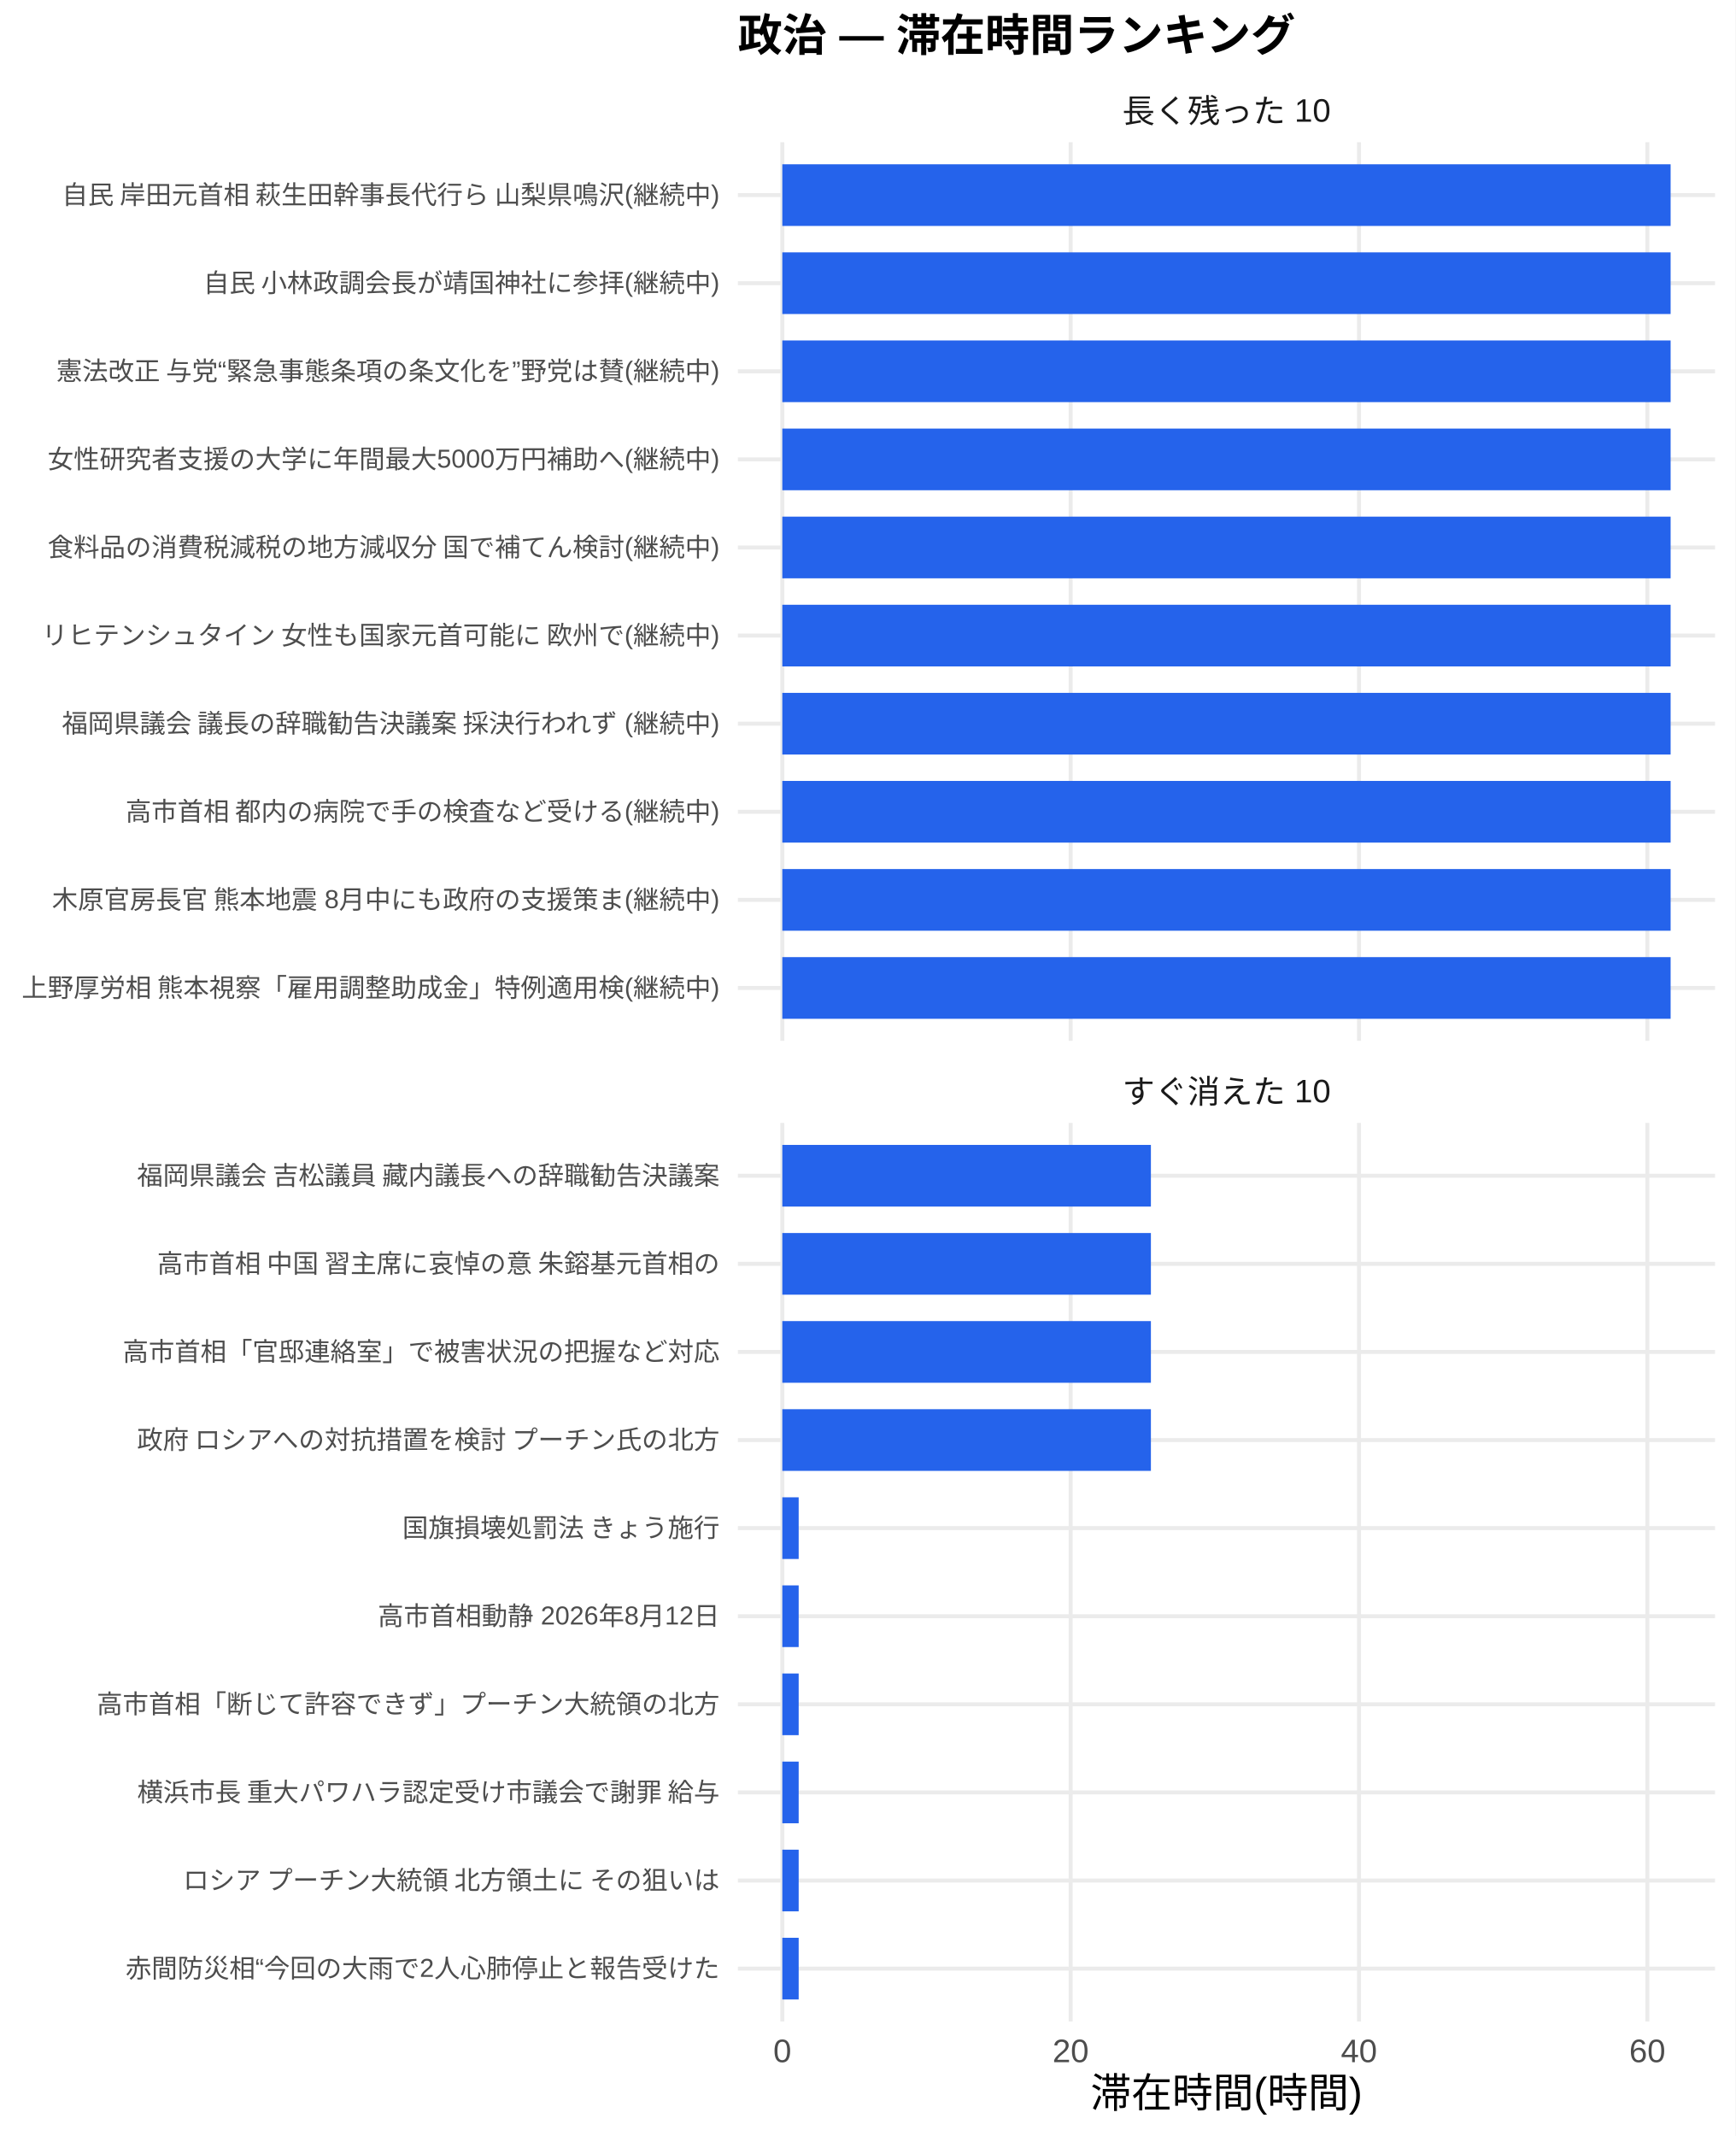
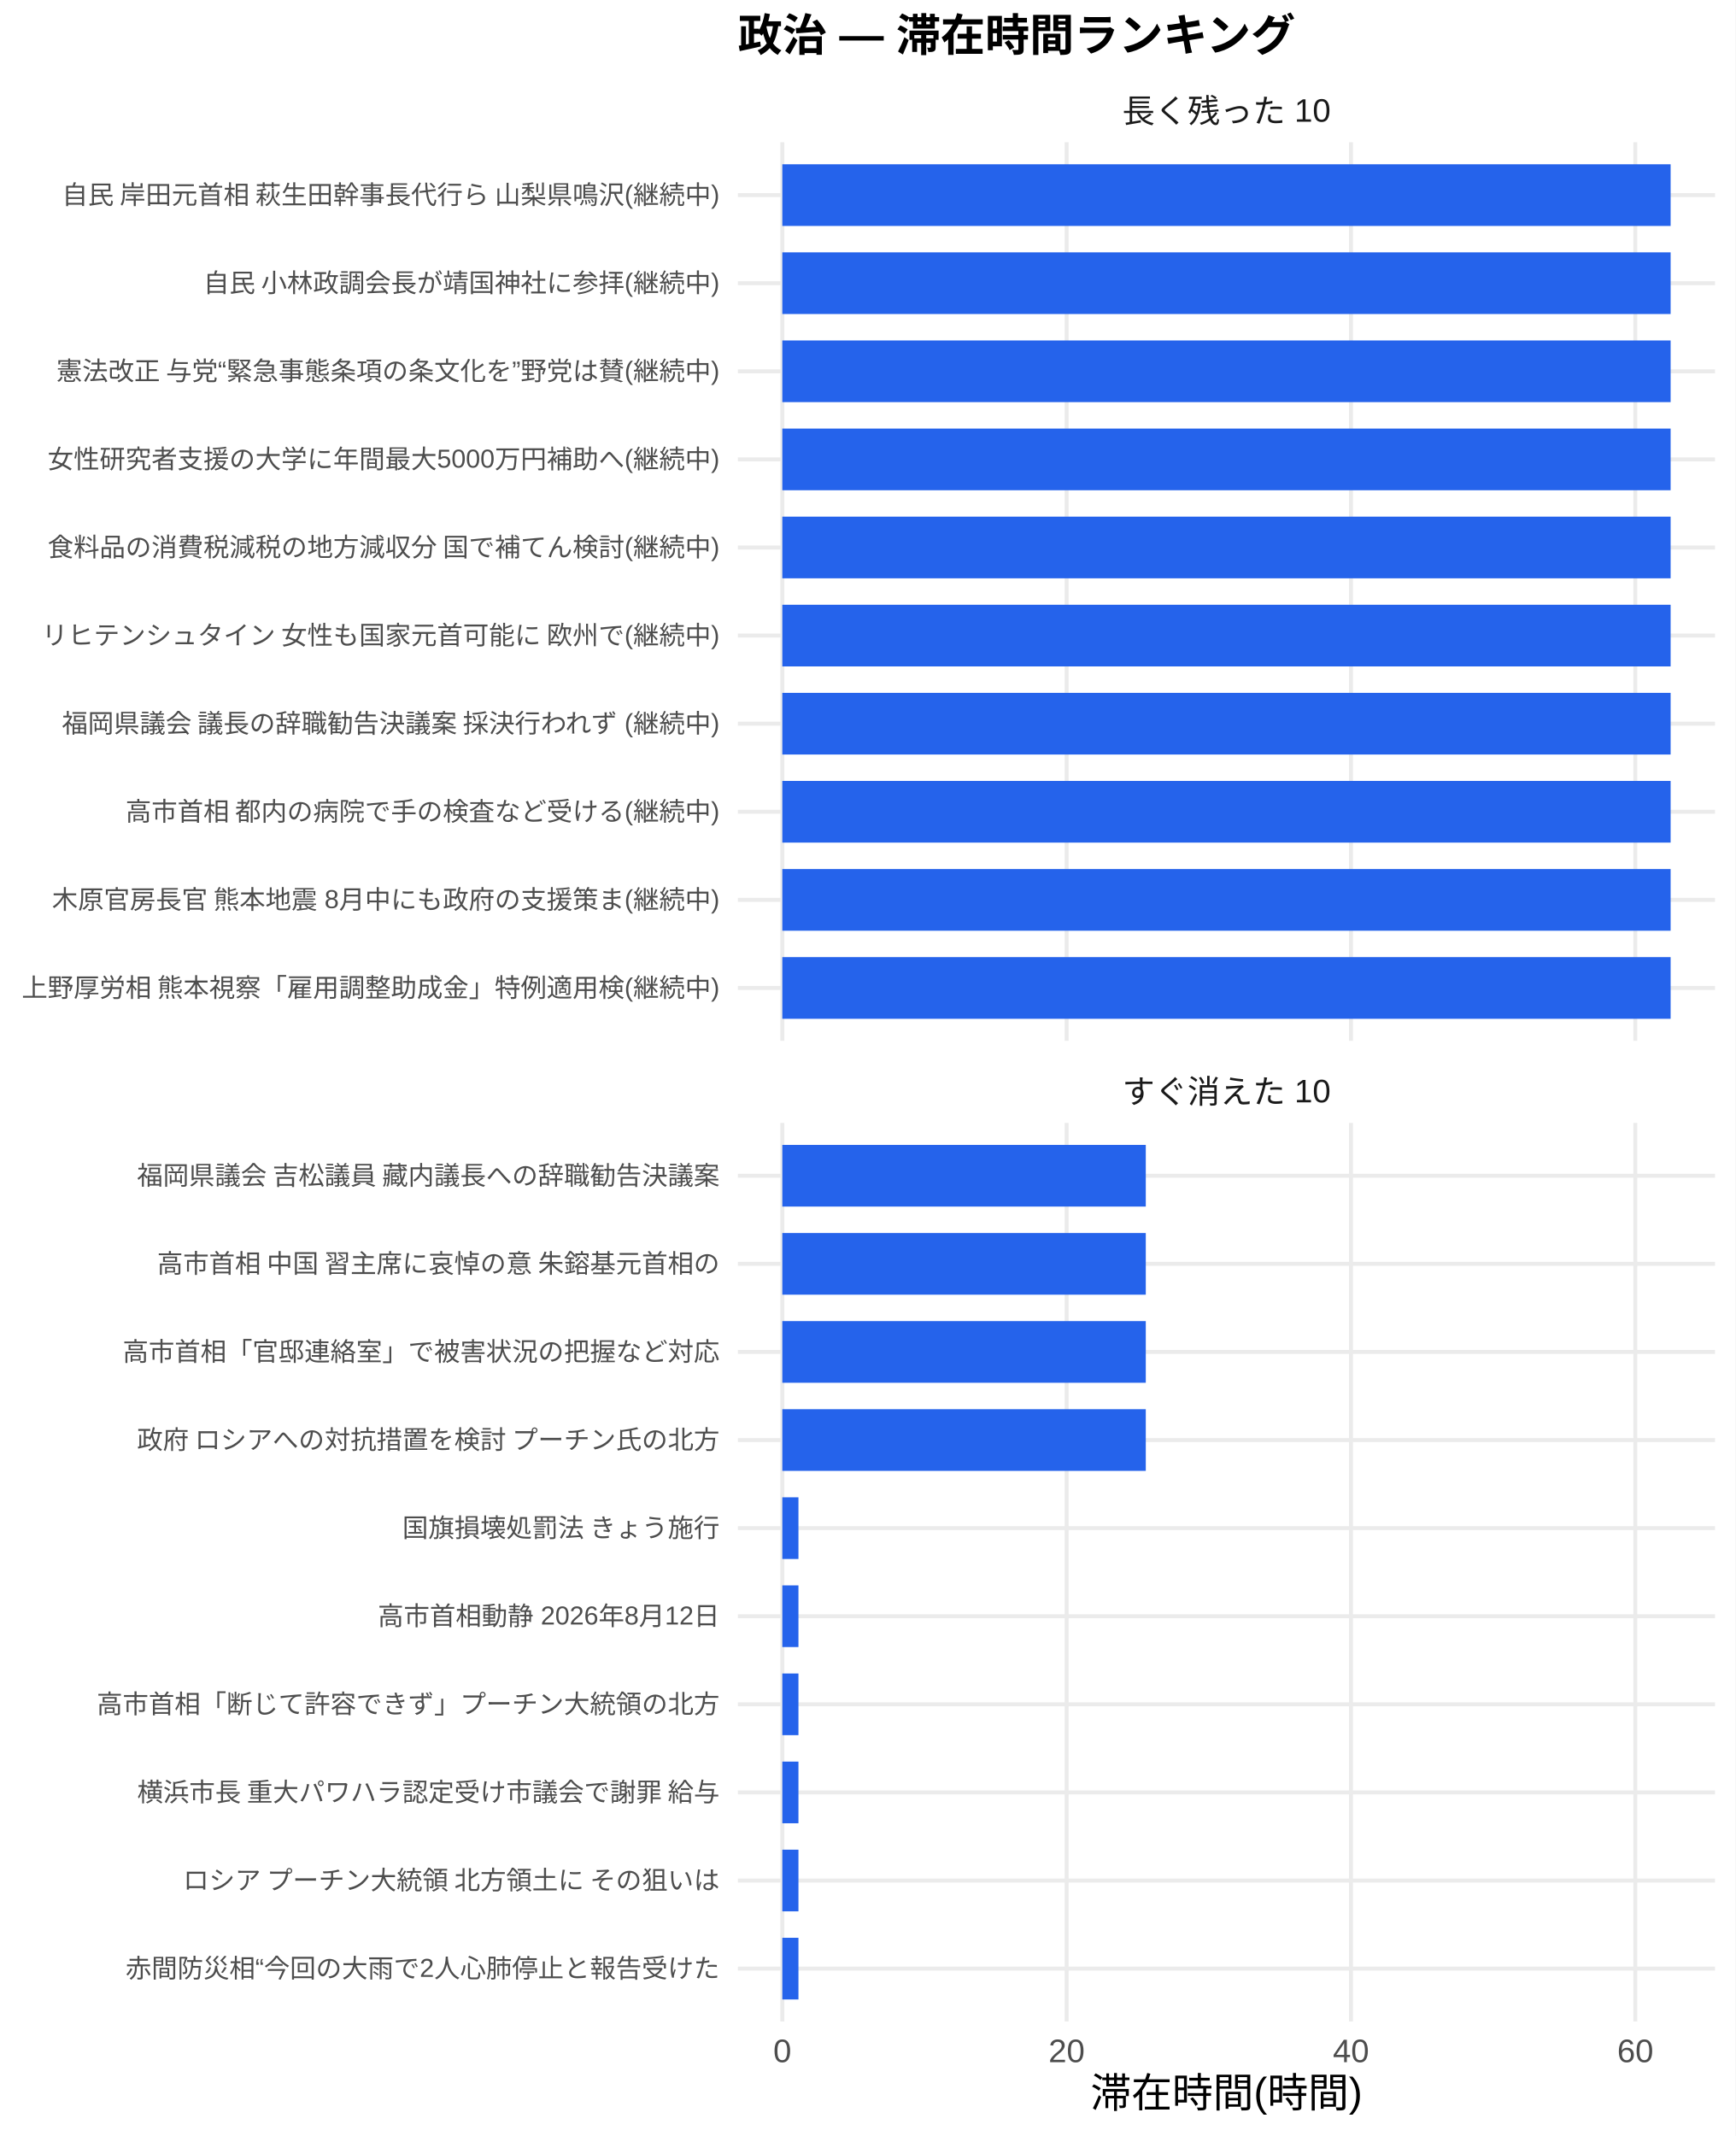
<svg xmlns="http://www.w3.org/2000/svg" width="468.00pt" height="576.00pt" viewBox="0 0 468.00 576.00">
  <g class="svglite">
    <defs>
      <style type="text/css">
    .svglite line, .svglite polyline, .svglite polygon, .svglite path, .svglite rect, .svglite circle {
      fill: none;
      stroke: #000000;
      stroke-linecap: round;
      stroke-linejoin: round;
      stroke-miterlimit: 10.00;
    }
    .svglite text {
      white-space: pre;
    }
    .svglite g.glyphgroup path {
      fill: inherit;
      stroke: none;
    }
  </style>
    </defs>
    <rect width="100%" height="100%" style="stroke: none; fill: #FFFFFF;" />
    <defs>
      <clipPath id="cpMC4wMHw0NjguMDB8MC4wMHw1NzYuMDA=">
        <rect x="0.00" y="0.00" width="468.00" height="576.00" />
      </clipPath>
    </defs>
    <g clip-path="url(#cpMC4wMHw0NjguMDB8MC4wMHw1NzYuMDA=)">
      <rect x="0.00" y="0.00" width="468.00" height="576.00" style="stroke-width: 1.07; stroke: none; fill: #FFFFFF;" />
    </g>
    <defs>
      <clipPath id="cpMTk5LjAwfDQ2Mi41MnwzOC4zNnwyODAuNjc=">
        <rect x="199.00" y="38.36" width="263.52" height="242.31" />
      </clipPath>
    </defs>
    <g clip-path="url(#cpMTk5LjAwfDQ2Mi41MnwzOC4zNnwyODAuNjc=)">
      <polyline points="199.00,266.42 462.52,266.42 " style="stroke-width: 1.07; stroke: #EBEBEB; stroke-linecap: butt;" />
      <polyline points="199.00,242.66 462.52,242.66 " style="stroke-width: 1.07; stroke: #EBEBEB; stroke-linecap: butt;" />
      <polyline points="199.00,218.91 462.52,218.91 " style="stroke-width: 1.07; stroke: #EBEBEB; stroke-linecap: butt;" />
      <polyline points="199.00,195.15 462.52,195.15 " style="stroke-width: 1.07; stroke: #EBEBEB; stroke-linecap: butt;" />
      <polyline points="199.00,171.39 462.52,171.39 " style="stroke-width: 1.07; stroke: #EBEBEB; stroke-linecap: butt;" />
      <polyline points="199.00,147.64 462.52,147.64 " style="stroke-width: 1.07; stroke: #EBEBEB; stroke-linecap: butt;" />
      <polyline points="199.00,123.88 462.52,123.88 " style="stroke-width: 1.07; stroke: #EBEBEB; stroke-linecap: butt;" />
      <polyline points="199.00,100.13 462.52,100.13 " style="stroke-width: 1.07; stroke: #EBEBEB; stroke-linecap: butt;" />
      <polyline points="199.00,76.37 462.52,76.37 " style="stroke-width: 1.07; stroke: #EBEBEB; stroke-linecap: butt;" />
      <polyline points="199.00,52.61 462.52,52.61 " style="stroke-width: 1.07; stroke: #EBEBEB; stroke-linecap: butt;" />
      <polyline points="210.98,280.67 210.98,38.36 " style="stroke-width: 1.07; stroke: #EBEBEB; stroke-linecap: butt;" />
-       <polyline points="288.74,280.67 288.74,38.36 " style="stroke-width: 1.07; stroke: #EBEBEB; stroke-linecap: butt;" />
-       <polyline points="366.50,280.67 366.50,38.36 " style="stroke-width: 1.07; stroke: #EBEBEB; stroke-linecap: butt;" />
-       <polyline points="444.26,280.67 444.26,38.36 " style="stroke-width: 1.07; stroke: #EBEBEB; stroke-linecap: butt;" />
+       <polyline points="287.66,280.67 287.66,38.36 " style="stroke-width: 1.07; stroke: #EBEBEB; stroke-linecap: butt;" />
+       <polyline points="364.34,280.67 364.34,38.36 " style="stroke-width: 1.07; stroke: #EBEBEB; stroke-linecap: butt;" />
+       <polyline points="441.02,280.67 441.02,38.36 " style="stroke-width: 1.07; stroke: #EBEBEB; stroke-linecap: butt;" />
      <rect x="210.98" y="44.30" width="239.56" height="16.63" style="stroke-width: 1.07; stroke: none; stroke-linecap: butt; stroke-linejoin: miter; fill: #2563EB;" />
      <rect x="210.98" y="68.05" width="239.56" height="16.63" style="stroke-width: 1.07; stroke: none; stroke-linecap: butt; stroke-linejoin: miter; fill: #2563EB;" />
      <rect x="210.98" y="91.81" width="239.56" height="16.63" style="stroke-width: 1.07; stroke: none; stroke-linecap: butt; stroke-linejoin: miter; fill: #2563EB;" />
      <rect x="210.98" y="115.57" width="239.56" height="16.63" style="stroke-width: 1.07; stroke: none; stroke-linecap: butt; stroke-linejoin: miter; fill: #2563EB;" />
      <rect x="210.98" y="139.32" width="239.56" height="16.63" style="stroke-width: 1.07; stroke: none; stroke-linecap: butt; stroke-linejoin: miter; fill: #2563EB;" />
      <rect x="210.98" y="163.08" width="239.56" height="16.63" style="stroke-width: 1.07; stroke: none; stroke-linecap: butt; stroke-linejoin: miter; fill: #2563EB;" />
      <rect x="210.98" y="186.84" width="239.56" height="16.63" style="stroke-width: 1.07; stroke: none; stroke-linecap: butt; stroke-linejoin: miter; fill: #2563EB;" />
      <rect x="210.98" y="210.59" width="239.56" height="16.63" style="stroke-width: 1.07; stroke: none; stroke-linecap: butt; stroke-linejoin: miter; fill: #2563EB;" />
      <rect x="210.98" y="234.35" width="239.56" height="16.63" style="stroke-width: 1.07; stroke: none; stroke-linecap: butt; stroke-linejoin: miter; fill: #2563EB;" />
      <rect x="210.98" y="258.10" width="239.56" height="16.63" style="stroke-width: 1.07; stroke: none; stroke-linecap: butt; stroke-linejoin: miter; fill: #2563EB;" />
    </g>
    <g clip-path="url(#cpMC4wMHw0NjguMDB8MC4wMHw1NzYuMDA=)">
</g>
    <defs>
      <clipPath id="cpMTk5LjAwfDQ2Mi41MnwzMDIuODB8NTQ1LjEy">
        <rect x="199.00" y="302.80" width="263.52" height="242.31" />
      </clipPath>
    </defs>
    <g clip-path="url(#cpMTk5LjAwfDQ2Mi41MnwzMDIuODB8NTQ1LjEy)">
      <polyline points="199.00,530.86 462.52,530.86 " style="stroke-width: 1.07; stroke: #EBEBEB; stroke-linecap: butt;" />
      <polyline points="199.00,507.11 462.52,507.11 " style="stroke-width: 1.07; stroke: #EBEBEB; stroke-linecap: butt;" />
      <polyline points="199.00,483.35 462.52,483.35 " style="stroke-width: 1.07; stroke: #EBEBEB; stroke-linecap: butt;" />
      <polyline points="199.00,459.59 462.52,459.59 " style="stroke-width: 1.07; stroke: #EBEBEB; stroke-linecap: butt;" />
      <polyline points="199.00,435.84 462.52,435.84 " style="stroke-width: 1.07; stroke: #EBEBEB; stroke-linecap: butt;" />
      <polyline points="199.00,412.08 462.52,412.08 " style="stroke-width: 1.07; stroke: #EBEBEB; stroke-linecap: butt;" />
      <polyline points="199.00,388.33 462.52,388.33 " style="stroke-width: 1.07; stroke: #EBEBEB; stroke-linecap: butt;" />
      <polyline points="199.00,364.57 462.52,364.57 " style="stroke-width: 1.07; stroke: #EBEBEB; stroke-linecap: butt;" />
      <polyline points="199.00,340.81 462.52,340.81 " style="stroke-width: 1.07; stroke: #EBEBEB; stroke-linecap: butt;" />
      <polyline points="199.00,317.06 462.52,317.06 " style="stroke-width: 1.07; stroke: #EBEBEB; stroke-linecap: butt;" />
      <polyline points="210.98,545.12 210.98,302.80 " style="stroke-width: 1.07; stroke: #EBEBEB; stroke-linecap: butt;" />
-       <polyline points="288.74,545.12 288.74,302.80 " style="stroke-width: 1.07; stroke: #EBEBEB; stroke-linecap: butt;" />
-       <polyline points="366.50,545.12 366.50,302.80 " style="stroke-width: 1.07; stroke: #EBEBEB; stroke-linecap: butt;" />
-       <polyline points="444.26,545.12 444.26,302.80 " style="stroke-width: 1.07; stroke: #EBEBEB; stroke-linecap: butt;" />
-       <rect x="210.98" y="308.74" width="99.40" height="16.63" style="stroke-width: 1.07; stroke: none; stroke-linecap: butt; stroke-linejoin: miter; fill: #2563EB;" />
-       <rect x="210.98" y="332.50" width="99.40" height="16.63" style="stroke-width: 1.07; stroke: none; stroke-linecap: butt; stroke-linejoin: miter; fill: #2563EB;" />
-       <rect x="210.98" y="356.25" width="99.40" height="16.63" style="stroke-width: 1.07; stroke: none; stroke-linecap: butt; stroke-linejoin: miter; fill: #2563EB;" />
-       <rect x="210.98" y="380.01" width="99.40" height="16.63" style="stroke-width: 1.07; stroke: none; stroke-linecap: butt; stroke-linejoin: miter; fill: #2563EB;" />
-       <rect x="210.98" y="403.77" width="4.41" height="16.63" style="stroke-width: 1.07; stroke: none; stroke-linecap: butt; stroke-linejoin: miter; fill: #2563EB;" />
-       <rect x="210.98" y="427.52" width="4.41" height="16.63" style="stroke-width: 1.07; stroke: none; stroke-linecap: butt; stroke-linejoin: miter; fill: #2563EB;" />
-       <rect x="210.98" y="451.28" width="4.41" height="16.63" style="stroke-width: 1.07; stroke: none; stroke-linecap: butt; stroke-linejoin: miter; fill: #2563EB;" />
-       <rect x="210.98" y="475.04" width="4.41" height="16.63" style="stroke-width: 1.07; stroke: none; stroke-linecap: butt; stroke-linejoin: miter; fill: #2563EB;" />
-       <rect x="210.98" y="498.79" width="4.41" height="16.63" style="stroke-width: 1.07; stroke: none; stroke-linecap: butt; stroke-linejoin: miter; fill: #2563EB;" />
-       <rect x="210.98" y="522.55" width="4.41" height="16.63" style="stroke-width: 1.07; stroke: none; stroke-linecap: butt; stroke-linejoin: miter; fill: #2563EB;" />
+       <polyline points="287.66,545.12 287.66,302.80 " style="stroke-width: 1.07; stroke: #EBEBEB; stroke-linecap: butt;" />
+       <polyline points="364.34,545.12 364.34,302.80 " style="stroke-width: 1.07; stroke: #EBEBEB; stroke-linecap: butt;" />
+       <polyline points="441.02,545.12 441.02,302.80 " style="stroke-width: 1.07; stroke: #EBEBEB; stroke-linecap: butt;" />
+       <rect x="210.98" y="308.74" width="98.02" height="16.63" style="stroke-width: 1.07; stroke: none; stroke-linecap: butt; stroke-linejoin: miter; fill: #2563EB;" />
+       <rect x="210.98" y="332.50" width="98.02" height="16.63" style="stroke-width: 1.07; stroke: none; stroke-linecap: butt; stroke-linejoin: miter; fill: #2563EB;" />
+       <rect x="210.98" y="356.25" width="98.02" height="16.63" style="stroke-width: 1.07; stroke: none; stroke-linecap: butt; stroke-linejoin: miter; fill: #2563EB;" />
+       <rect x="210.98" y="380.01" width="98.02" height="16.63" style="stroke-width: 1.07; stroke: none; stroke-linecap: butt; stroke-linejoin: miter; fill: #2563EB;" />
+       <rect x="210.98" y="403.77" width="4.35" height="16.63" style="stroke-width: 1.07; stroke: none; stroke-linecap: butt; stroke-linejoin: miter; fill: #2563EB;" />
+       <rect x="210.98" y="427.52" width="4.35" height="16.63" style="stroke-width: 1.07; stroke: none; stroke-linecap: butt; stroke-linejoin: miter; fill: #2563EB;" />
+       <rect x="210.98" y="451.28" width="4.35" height="16.63" style="stroke-width: 1.07; stroke: none; stroke-linecap: butt; stroke-linejoin: miter; fill: #2563EB;" />
+       <rect x="210.98" y="475.04" width="4.35" height="16.63" style="stroke-width: 1.07; stroke: none; stroke-linecap: butt; stroke-linejoin: miter; fill: #2563EB;" />
+       <rect x="210.98" y="498.79" width="4.35" height="16.63" style="stroke-width: 1.07; stroke: none; stroke-linecap: butt; stroke-linejoin: miter; fill: #2563EB;" />
+       <rect x="210.98" y="522.55" width="4.35" height="16.63" style="stroke-width: 1.07; stroke: none; stroke-linecap: butt; stroke-linejoin: miter; fill: #2563EB;" />
    </g>
    <g clip-path="url(#cpMC4wMHw0NjguMDB8MC4wMHw1NzYuMDA=)">
</g>
    <defs>
      <clipPath id="cpMTk5LjAwfDQ2Mi41MnwyODYuMTV8MzAyLjgw">
        <rect x="199.00" y="286.15" width="263.52" height="16.65" />
      </clipPath>
    </defs>
    <g clip-path="url(#cpMTk5LjAwfDQ2Mi41MnwyODYuMTV8MzAyLjgw)">
      <text x="330.76" y="297.50" text-anchor="middle" style="font-size: 8.80px;fill: #1A1A1A; font-family: &quot;Liberation Sans&quot;;" textLength="56.20px" lengthAdjust="spacingAndGlyphs">すぐ消えた 10</text>
    </g>
    <g clip-path="url(#cpMC4wMHw0NjguMDB8MC4wMHw1NzYuMDA=)">
</g>
    <defs>
      <clipPath id="cpMTk5LjAwfDQ2Mi41MnwyMS43MXwzOC4zNg==">
        <rect x="199.00" y="21.71" width="263.52" height="16.65" />
      </clipPath>
    </defs>
    <g clip-path="url(#cpMTk5LjAwfDQ2Mi41MnwyMS43MXwzOC4zNg==)">
      <text x="330.76" y="33.06" text-anchor="middle" style="font-size: 8.80px;fill: #1A1A1A; font-family: &quot;Liberation Sans&quot;;" textLength="56.20px" lengthAdjust="spacingAndGlyphs">長く残った 10</text>
    </g>
    <g clip-path="url(#cpMC4wMHw0NjguMDB8MC4wMHw1NzYuMDA=)">
      <text x="210.98" y="556.10" text-anchor="middle" style="font-size: 8.80px;fill: #4D4D4D; font-family: &quot;Liberation Sans&quot;;" textLength="4.89px" lengthAdjust="spacingAndGlyphs">0</text>
-       <text x="288.74" y="556.10" text-anchor="middle" style="font-size: 8.80px;fill: #4D4D4D; font-family: &quot;Liberation Sans&quot;;" textLength="9.78px" lengthAdjust="spacingAndGlyphs">20</text>
-       <text x="366.50" y="556.10" text-anchor="middle" style="font-size: 8.80px;fill: #4D4D4D; font-family: &quot;Liberation Sans&quot;;" textLength="9.78px" lengthAdjust="spacingAndGlyphs">40</text>
-       <text x="444.26" y="556.10" text-anchor="middle" style="font-size: 8.80px;fill: #4D4D4D; font-family: &quot;Liberation Sans&quot;;" textLength="9.78px" lengthAdjust="spacingAndGlyphs">60</text>
+       <text x="287.66" y="556.10" text-anchor="middle" style="font-size: 8.80px;fill: #4D4D4D; font-family: &quot;Liberation Sans&quot;;" textLength="9.78px" lengthAdjust="spacingAndGlyphs">20</text>
+       <text x="364.34" y="556.10" text-anchor="middle" style="font-size: 8.80px;fill: #4D4D4D; font-family: &quot;Liberation Sans&quot;;" textLength="9.78px" lengthAdjust="spacingAndGlyphs">40</text>
+       <text x="441.02" y="556.10" text-anchor="middle" style="font-size: 8.80px;fill: #4D4D4D; font-family: &quot;Liberation Sans&quot;;" textLength="9.78px" lengthAdjust="spacingAndGlyphs">60</text>
      <text x="194.07" y="268.83" text-anchor="end" style="font-size: 7.00px;fill: #4D4D4D; font-family: &quot;Liberation Sans&quot;;" textLength="188.59px" lengthAdjust="spacingAndGlyphs">上野厚労相 熊本視察「雇用調整助成金」特例適用検(継続中)</text>
      <text x="194.07" y="245.07" text-anchor="end" style="font-size: 7.00px;fill: #4D4D4D; font-family: &quot;Liberation Sans&quot;;" textLength="180.42px" lengthAdjust="spacingAndGlyphs">木原官房長官 熊本地震 8月中にも政府の支援策ま(継続中)</text>
      <text x="194.07" y="221.31" text-anchor="end" style="font-size: 7.00px;fill: #4D4D4D; font-family: &quot;Liberation Sans&quot;;" textLength="160.59px" lengthAdjust="spacingAndGlyphs">高市首相 都内の病院で手の検査など受ける(継続中)</text>
      <text x="194.07" y="197.56" text-anchor="end" style="font-size: 7.00px;fill: #4D4D4D; font-family: &quot;Liberation Sans&quot;;" textLength="178.47px" lengthAdjust="spacingAndGlyphs">福岡県議会 議長の辞職勧告決議案 採決行われず (継続中)</text>
      <text x="194.07" y="173.80" text-anchor="end" style="font-size: 7.00px;fill: #4D4D4D; font-family: &quot;Liberation Sans&quot;;" textLength="183.53px" lengthAdjust="spacingAndGlyphs">リヒテンシュタイン 女性も国家元首可能に 欧州で(継続中)</text>
      <text x="194.07" y="150.05" text-anchor="end" style="font-size: 7.00px;fill: #4D4D4D; font-family: &quot;Liberation Sans&quot;;" textLength="181.59px" lengthAdjust="spacingAndGlyphs">食料品の消費税減税の地方減収分 国で補てん検討(継続中)</text>
      <text x="194.07" y="126.29" text-anchor="end" style="font-size: 7.00px;fill: #4D4D4D; font-family: &quot;Liberation Sans&quot;;" textLength="181.22px" lengthAdjust="spacingAndGlyphs">女性研究者支援の大学に年間最大5000万円補助へ(継続中)</text>
      <text x="194.07" y="102.53" text-anchor="end" style="font-size: 7.00px;fill: #4D4D4D; font-family: &quot;Liberation Sans&quot;;" textLength="179.25px" lengthAdjust="spacingAndGlyphs">憲法改正 与党“緊急事態条項の条文化を”野党は賛(継続中)</text>
      <text x="194.07" y="78.78" text-anchor="end" style="font-size: 7.00px;fill: #4D4D4D; font-family: &quot;Liberation Sans&quot;;" textLength="139.59px" lengthAdjust="spacingAndGlyphs">自民 小林政調会長が靖国神社に参拝(継続中)</text>
      <text x="194.07" y="55.02" text-anchor="end" style="font-size: 7.00px;fill: #4D4D4D; font-family: &quot;Liberation Sans&quot;;" textLength="178.47px" lengthAdjust="spacingAndGlyphs">自民 岸田元首相 萩生田幹事長代行ら 山梨県鳴沢(継続中)</text>
      <text x="194.07" y="533.27" text-anchor="end" style="font-size: 7.00px;fill: #4D4D4D; font-family: &quot;Liberation Sans&quot;;" textLength="160.22px" lengthAdjust="spacingAndGlyphs">赤間防災相“今回の大雨で2人心肺停止と報告受けた</text>
      <text x="194.07" y="509.51" text-anchor="end" style="font-size: 7.00px;fill: #4D4D4D; font-family: &quot;Liberation Sans&quot;;" textLength="147.75px" lengthAdjust="spacingAndGlyphs">ロシア プーチン大統領 北方領土に その狙いは </text>
      <text x="194.07" y="485.76" text-anchor="end" style="font-size: 7.00px;fill: #4D4D4D; font-family: &quot;Liberation Sans&quot;;" textLength="157.88px" lengthAdjust="spacingAndGlyphs">横浜市長 重大パワハラ認定受け市議会で謝罪 給与</text>
      <text x="194.07" y="462.00" text-anchor="end" style="font-size: 7.00px;fill: #4D4D4D; font-family: &quot;Liberation Sans&quot;;" textLength="168.00px" lengthAdjust="spacingAndGlyphs">高市首相「断じて許容できず」プーチン大統領の北方</text>
      <text x="194.07" y="438.25" text-anchor="end" style="font-size: 7.00px;fill: #4D4D4D; font-family: &quot;Liberation Sans&quot;;" textLength="92.17px" lengthAdjust="spacingAndGlyphs">高市首相動静 2026年8月12日</text>
      <text x="194.07" y="414.49" text-anchor="end" style="font-size: 7.00px;fill: #4D4D4D; font-family: &quot;Liberation Sans&quot;;" textLength="85.94px" lengthAdjust="spacingAndGlyphs">国旗損壊処罰法 きょう施行</text>
      <text x="194.07" y="390.73" text-anchor="end" style="font-size: 7.00px;fill: #4D4D4D; font-family: &quot;Liberation Sans&quot;;" textLength="157.88px" lengthAdjust="spacingAndGlyphs">政府 ロシアへの対抗措置を検討 プーチン氏の北方</text>
      <text x="194.07" y="366.98" text-anchor="end" style="font-size: 7.00px;fill: #4D4D4D; font-family: &quot;Liberation Sans&quot;;" textLength="162.94px" lengthAdjust="spacingAndGlyphs">高市首相「官邸連絡室」で被害状況の把握など対応 </text>
      <text x="194.07" y="343.22" text-anchor="end" style="font-size: 7.00px;fill: #4D4D4D; font-family: &quot;Liberation Sans&quot;;" textLength="152.81px" lengthAdjust="spacingAndGlyphs">高市首相 中国 習主席に哀悼の意 朱鎔基元首相の</text>
      <text x="194.07" y="319.47" text-anchor="end" style="font-size: 7.00px;fill: #4D4D4D; font-family: &quot;Liberation Sans&quot;;" textLength="157.88px" lengthAdjust="spacingAndGlyphs">福岡県議会 吉松議員 藏内議長への辞職勧告決議案</text>
      <text x="330.76" y="568.24" text-anchor="middle" style="font-size: 11.00px; font-family: &quot;Liberation Sans&quot;;" textLength="73.31px" lengthAdjust="spacingAndGlyphs">滞在時間(時間)</text>
      <text x="199.00" y="13.74" style="font-size: 12.00px; font-weight: bold; font-family: &quot;Liberation Sans&quot;;" textLength="150.66px" lengthAdjust="spacingAndGlyphs">政治 — 滞在時間ランキング</text>
    </g>
  </g>
</svg>
